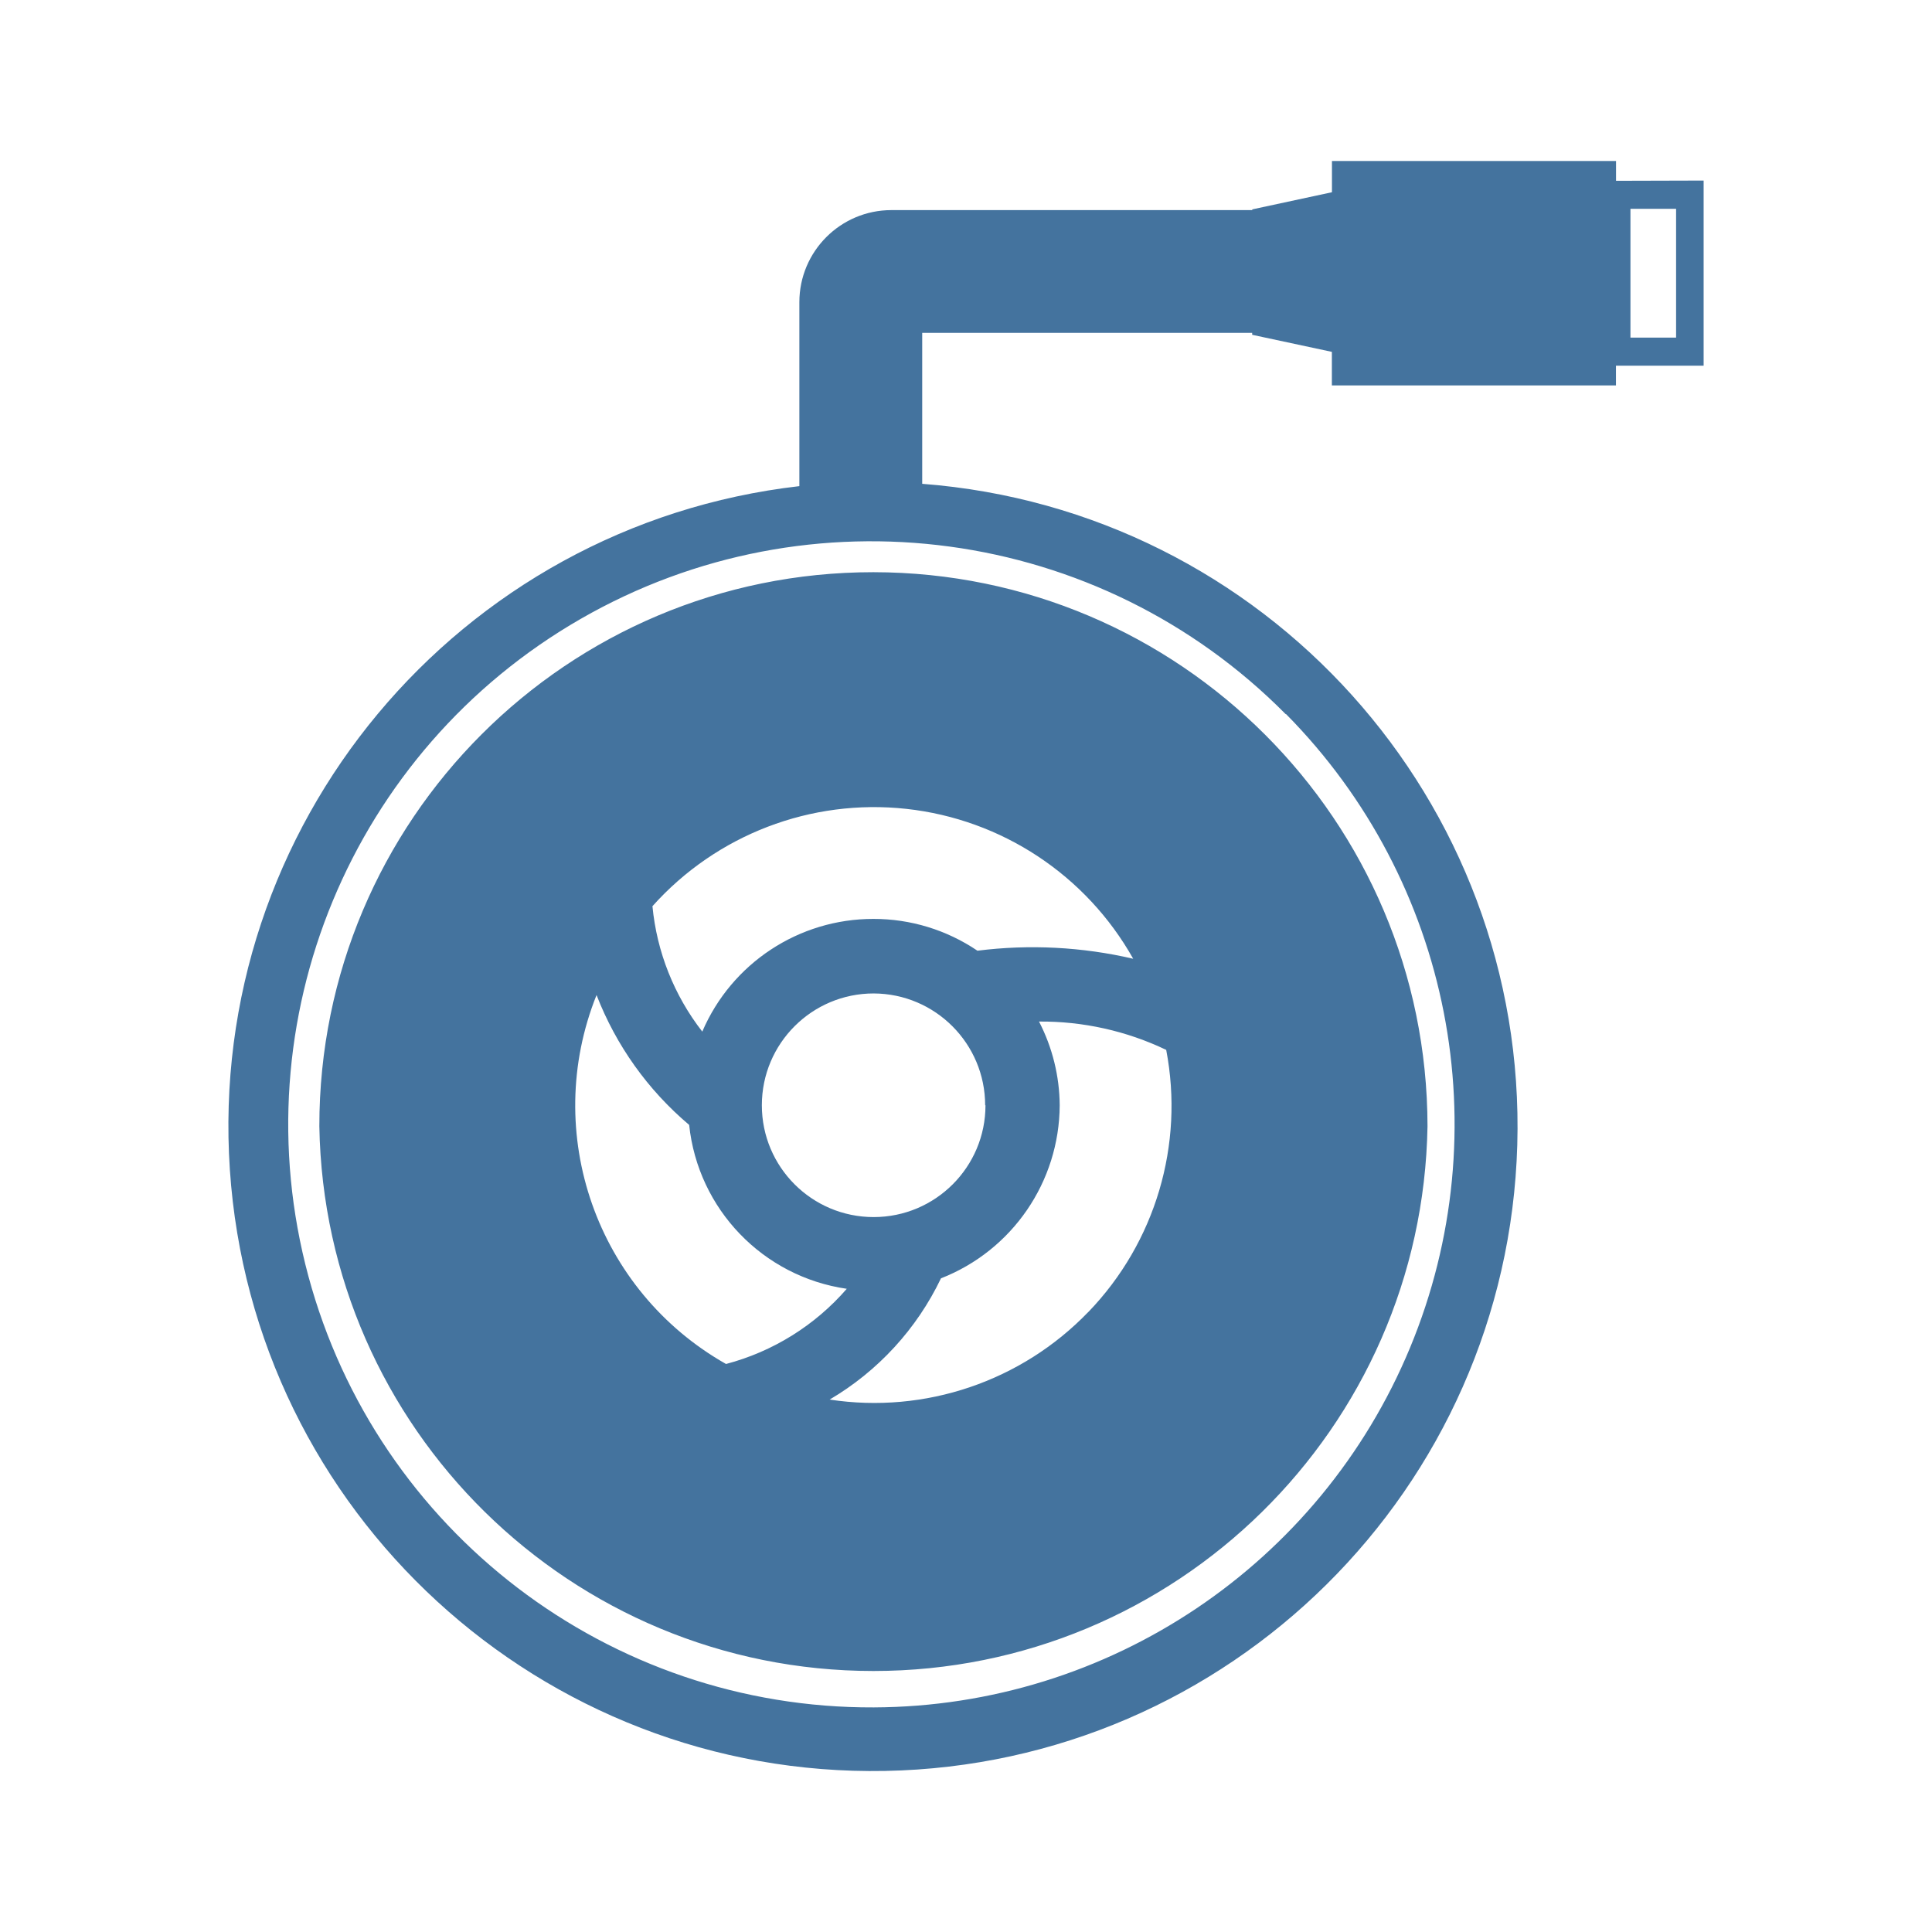
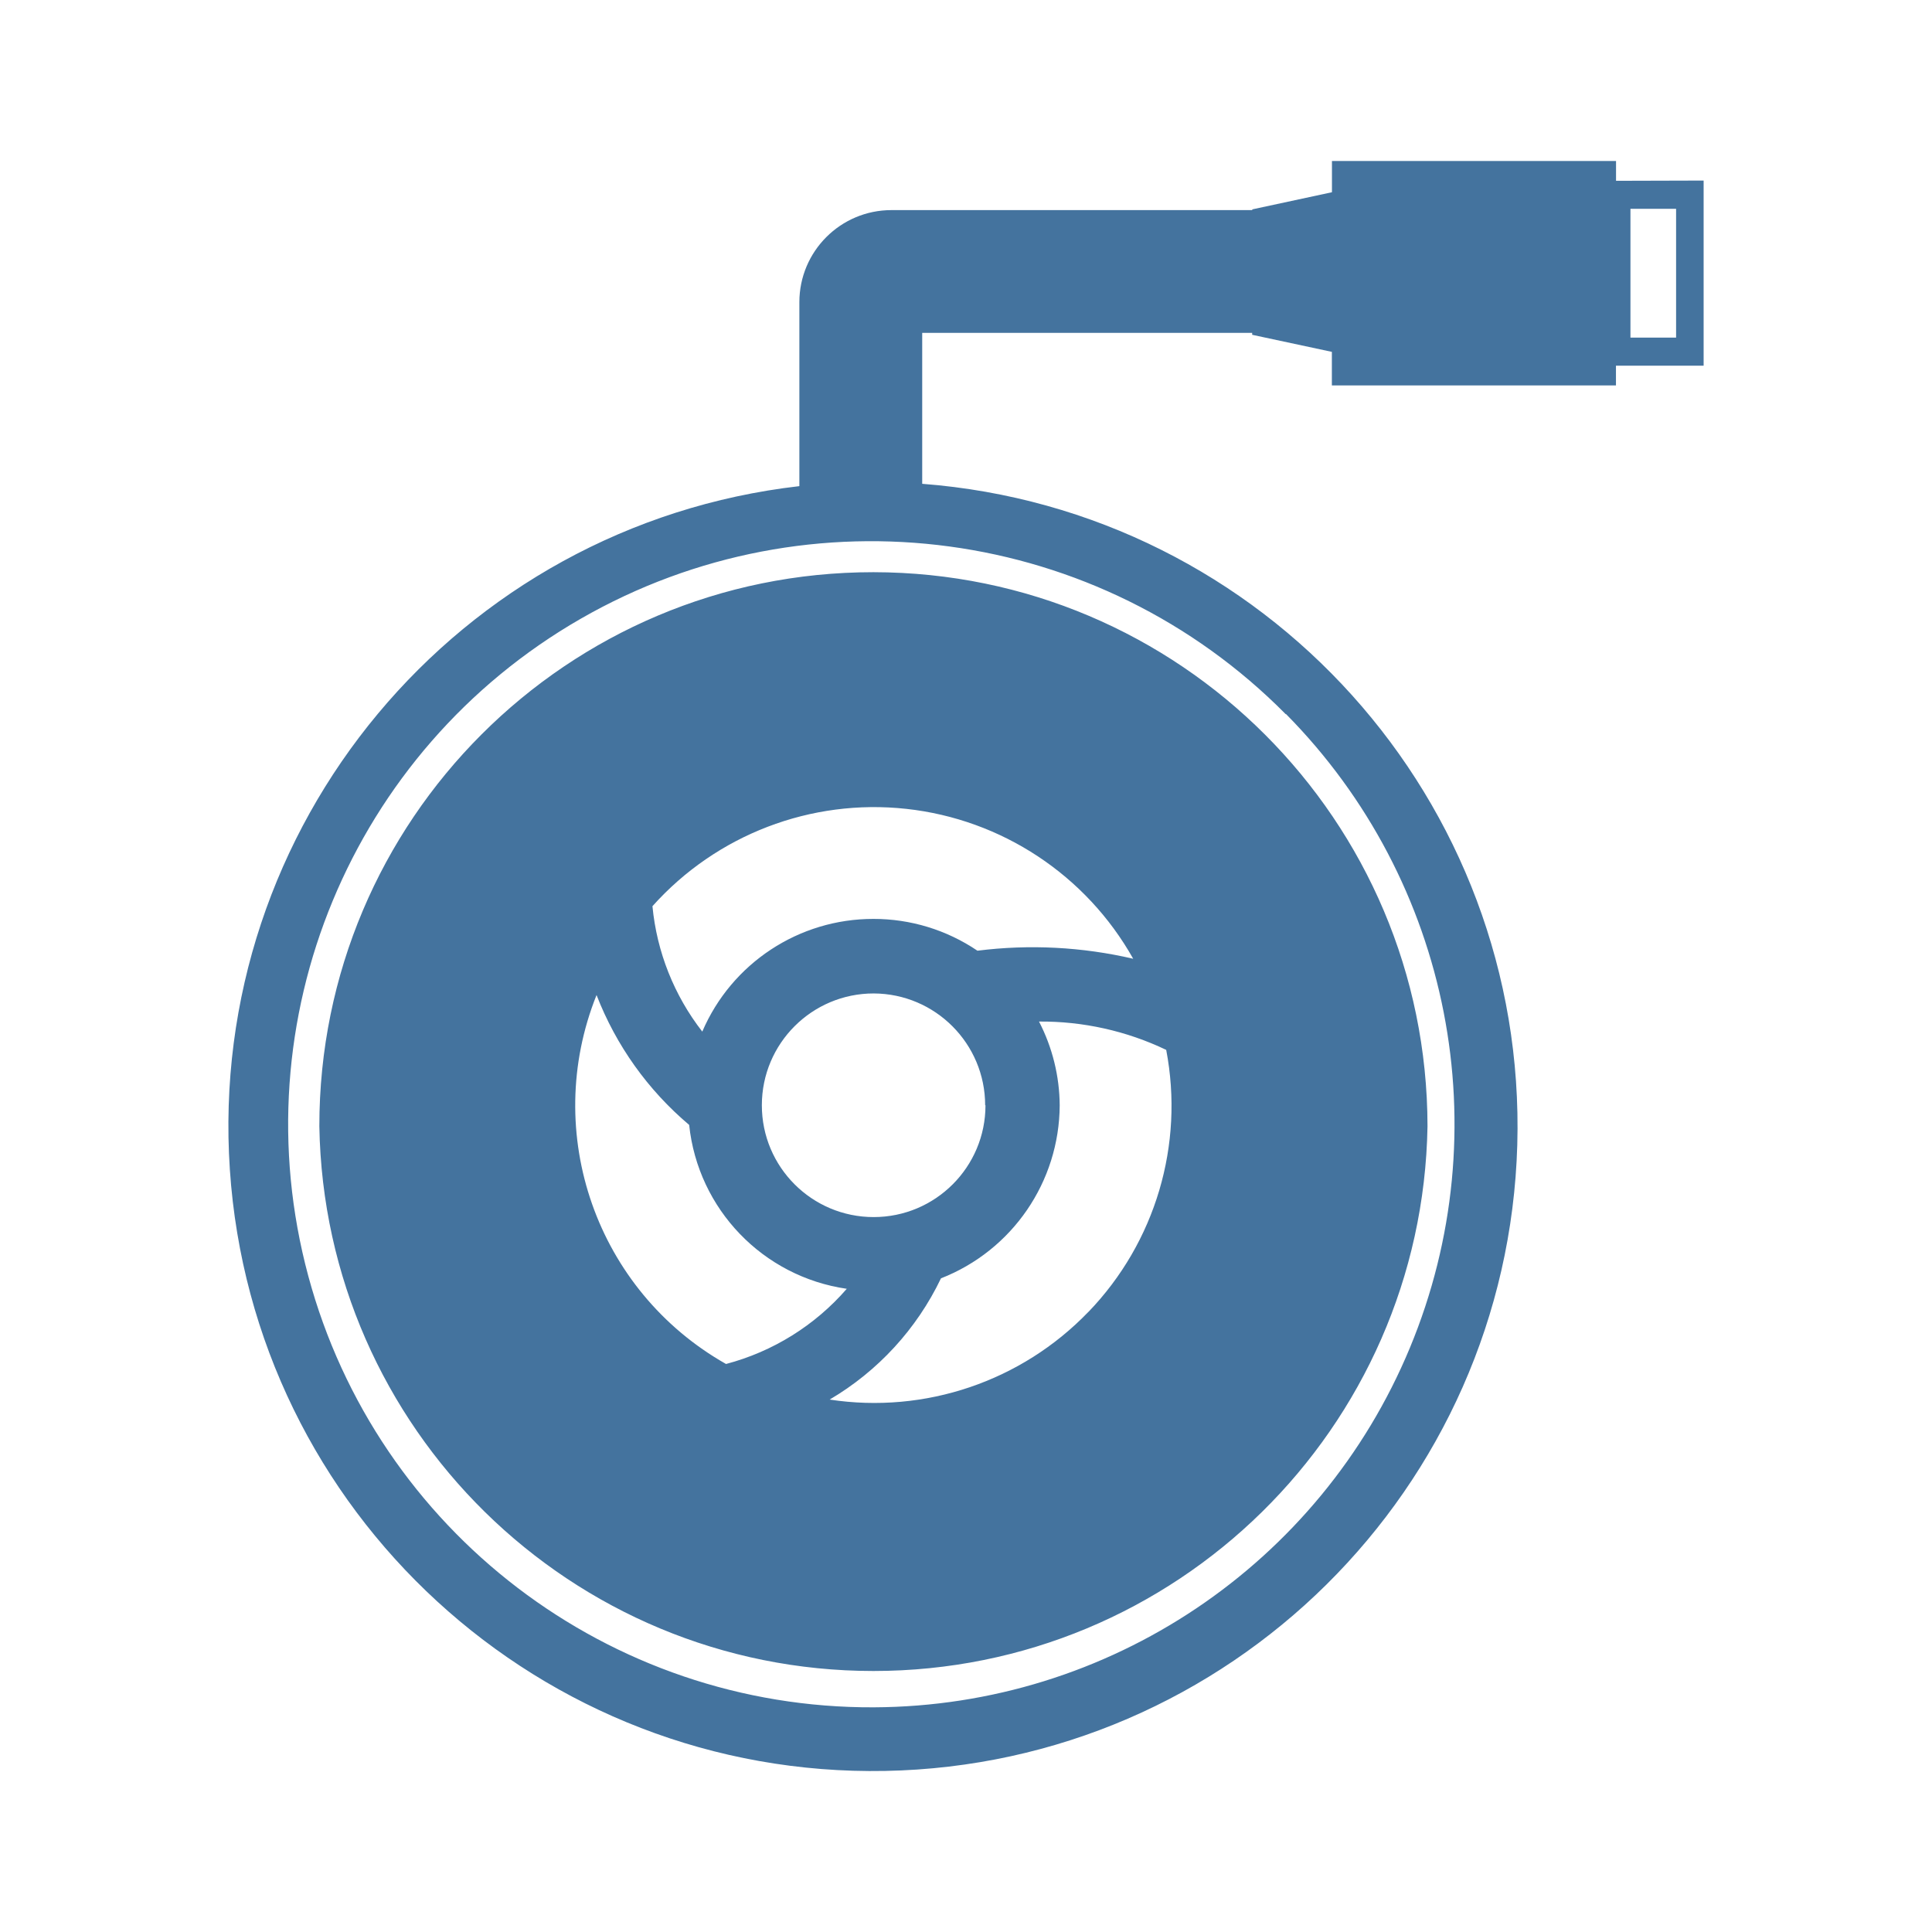
<svg xmlns="http://www.w3.org/2000/svg" viewBox="0 0 24 24">
-   <path fill="#44739e" d="M10.85 7.108a6.88 6.88 0 0 0-6.883 6.883 6.884 6.884 0 0 0 13.766 0 6.89 6.89 0 0 0-6.883-6.883m2.671 9.188a3.69 3.69 0 0 1-3.215 1.09 3.5 3.5 0 0 0 1.383-1.506 2.32 2.32 0 0 0 1.475-2.15 2.3 2.3 0 0 0-.257-1.04 3.6 3.6 0 0 1 1.58.352 3.69 3.69 0 0 1-.966 3.255Zm-1.379-4.486a2.3 2.3 0 0 0-1.292-.395 2.31 2.31 0 0 0-2.126 1.4 3 3 0 0 1-.619-1.558 3.693 3.693 0 0 1 5.972.653 5.5 5.5 0 0 0-1.935-.1m.1 1.92a1.389 1.389 0 1 1-1.388-1.389 1.39 1.39 0 0 1 1.384 1.389Zm-4.831-1.368a4 4 0 0 0 1.15 1.612 2.3 2.3 0 0 0 1.958 2.036 3 3 0 0 1-1.5.934 3.69 3.69 0 0 1-1.609-4.582ZM20.075 2.246V2h-3.529v.388l-.99.213v.009h-4.482A1.144 1.144 0 0 0 9.93 3.754v2.285a8.007 8.007 0 1 0 1.526-.029V4.135h4.099v.024l.99.212v.417h3.529v-.245h1.089v-2.3Zm-4.099 6.625a7.245 7.245 0 0 1-5.121 12.339 7.243 7.243 0 1 1 5.116-12.339Zm4.845-4.677h-.567v-1.6h.567Z" />
+   <path fill="#44739e" d="M10.85 7.108a6.88 6.88 0 0 0-6.883 6.883 6.884 6.884 0 0 0 13.766 0 6.89 6.89 0 0 0-6.883-6.883m2.671 9.188a3.69 3.69 0 0 1-3.215 1.09 3.5 3.5 0 0 0 1.383-1.506 2.32 2.32 0 0 0 1.475-2.15 2.3 2.3 0 0 0-.257-1.04 3.6 3.6 0 0 1 1.58.352 3.69 3.69 0 0 1-.966 3.255Zm-1.379-4.486a2.3 2.3 0 0 0-1.292-.395 2.31 2.31 0 0 0-2.126 1.4 3 3 0 0 1-.619-1.558 3.693 3.693 0 0 1 5.972.653 5.5 5.5 0 0 0-1.935-.1m.1 1.92a1.389 1.389 0 1 1-1.388-1.389 1.39 1.39 0 0 1 1.384 1.389Zm-4.831-1.368a4 4 0 0 0 1.15 1.612 2.3 2.3 0 0 0 1.958 2.036 3 3 0 0 1-1.5.934 3.69 3.69 0 0 1-1.609-4.582ZM20.075 2.246V2h-3.529v.388l-.99.213v.009h-4.482A1.144 1.144 0 0 0 9.93 3.754v2.285a8.007 8.007 0 1 0 1.526-.029V4.135h4.099v.024l.99.212v.417h3.529v-.245h1.089v-2.3Zm-4.099 6.625a7.245 7.245 0 0 1-5.121 12.338 7.243 7.243 0 1 1 5.116-12.338Zm4.845-4.677h-.567v-1.6h.567Z" />
</svg>
